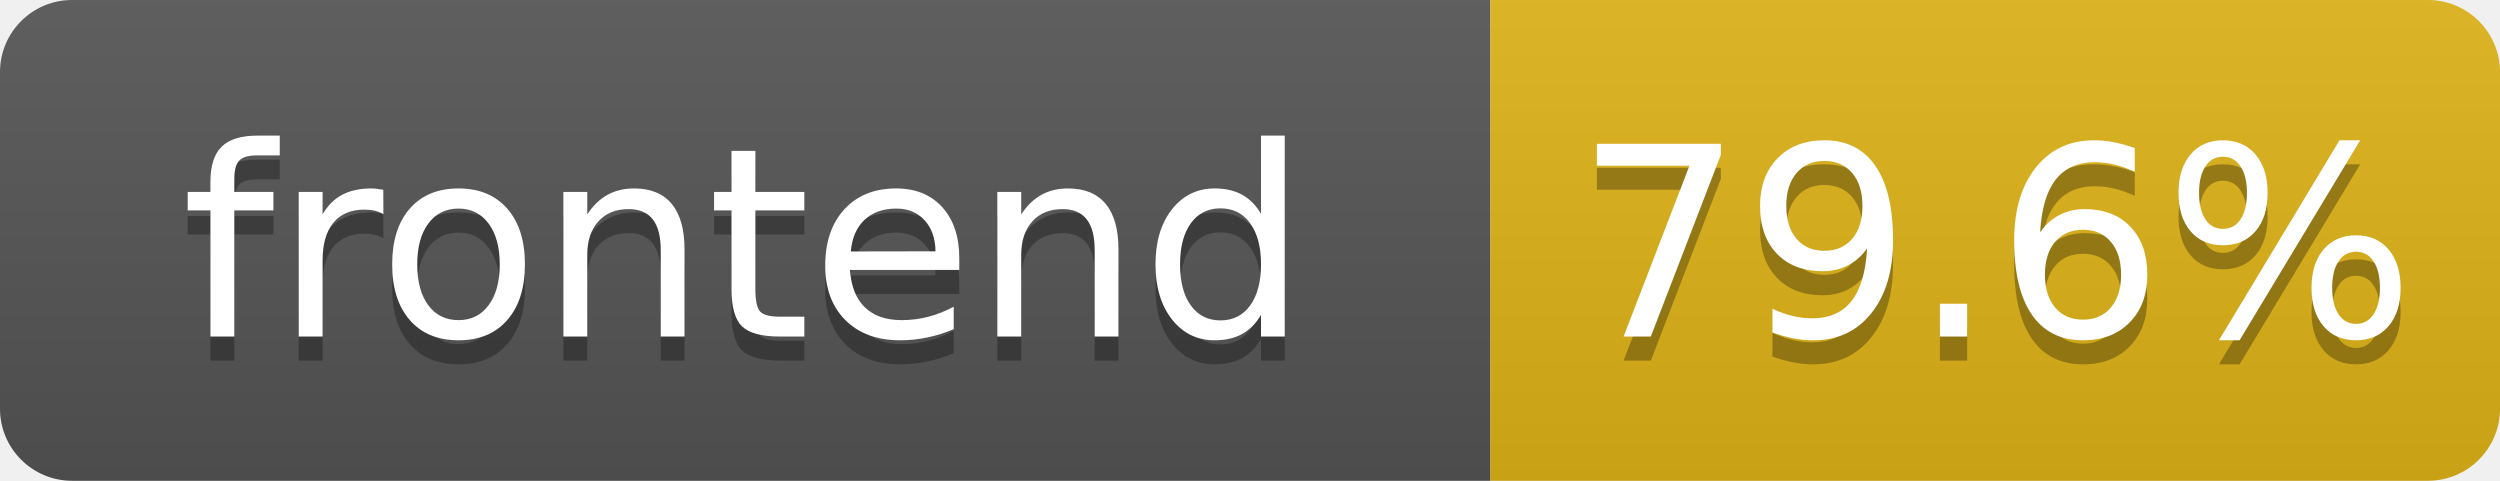
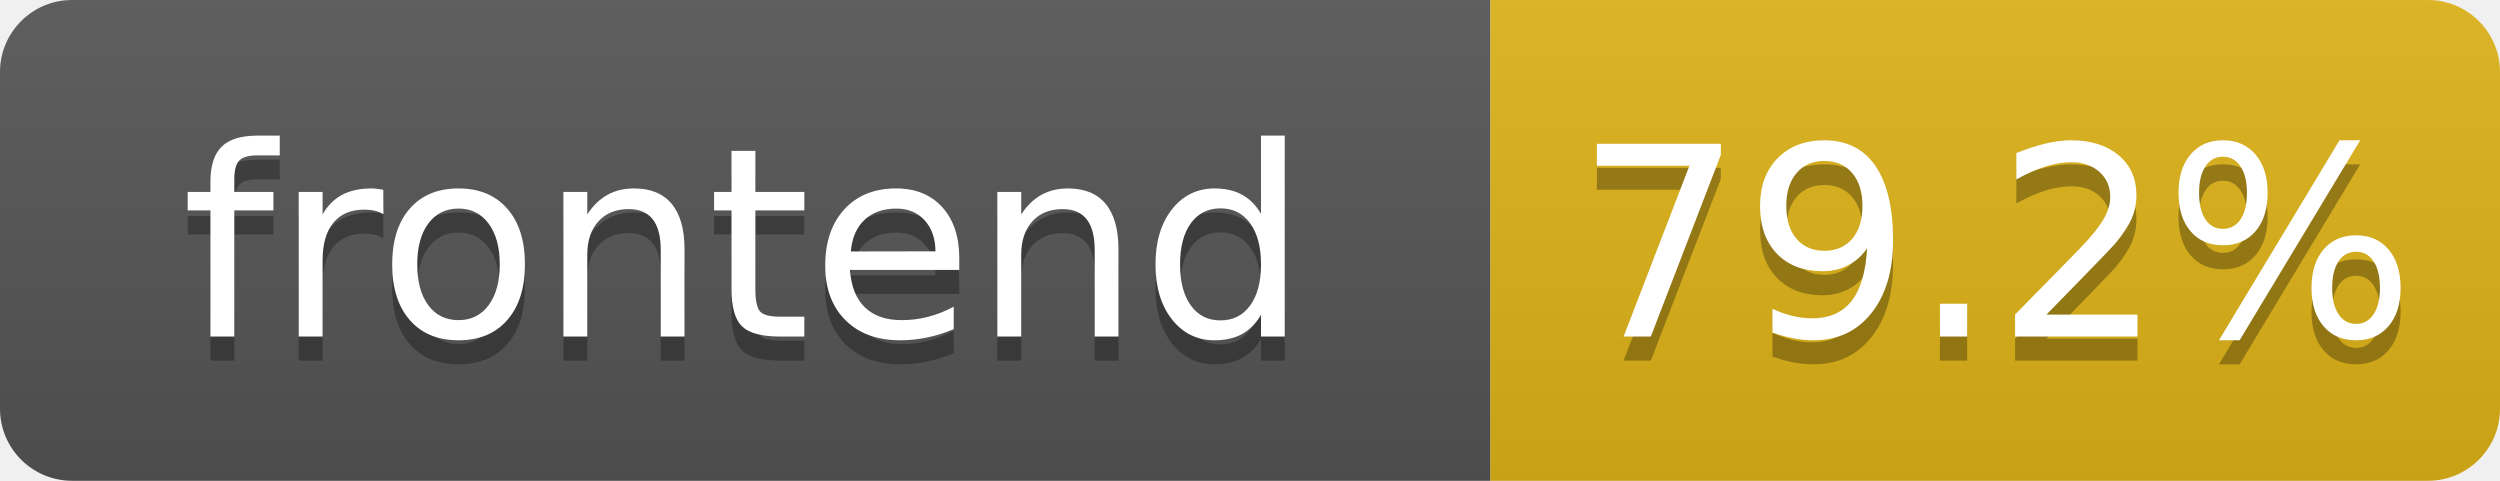
- <svg xmlns="http://www.w3.org/2000/svg" width="104" height="20" role="img" aria-label="frontend: 79.6%">
+ <svg xmlns="http://www.w3.org/2000/svg" width="104" height="20" role="img" aria-label="frontend: 79.2%">
  <linearGradient id="s" x2="0" y2="100%">
    <stop offset="0" stop-color="#bbb" stop-opacity=".1" />
    <stop offset="1" stop-opacity=".1" />
  </linearGradient>
  <clipPath id="r">
    <rect width="104" height="20" rx="3" fill="#fff" />
  </clipPath>
  <g clip-path="url(#r)">
    <rect width="62" height="20" fill="#555" />
    <rect x="62" width="42" height="20" fill="#dfb317" />
    <rect width="104" height="20" fill="url(#s)" />
  </g>
  <g fill="#fff" text-anchor="middle" font-family="Verdana,Geneva,DejaVu Sans,sans-serif" text-rendering="geometricPrecision" font-size="110">
    <text aria-hidden="true" x="310" y="150" fill="#010101" fill-opacity=".3" transform="scale(.1)" textLength="520">frontend</text>
    <text x="310" y="140" transform="scale(.1)" fill="#fff" textLength="520">frontend</text>
-     <text aria-hidden="true" x="830" y="150" fill="#010101" fill-opacity=".3" transform="scale(.1)" textLength="325">79.6%</text>
-     <text x="830" y="140" transform="scale(.1)" fill="#fff" textLength="325">79.6%</text>
+     <text aria-hidden="true" x="830" y="150" fill="#010101" fill-opacity=".3" transform="scale(.1)" textLength="325">79.2%</text>
+     <text x="830" y="140" transform="scale(.1)" fill="#fff" textLength="325">79.2%</text>
  </g>
</svg>
